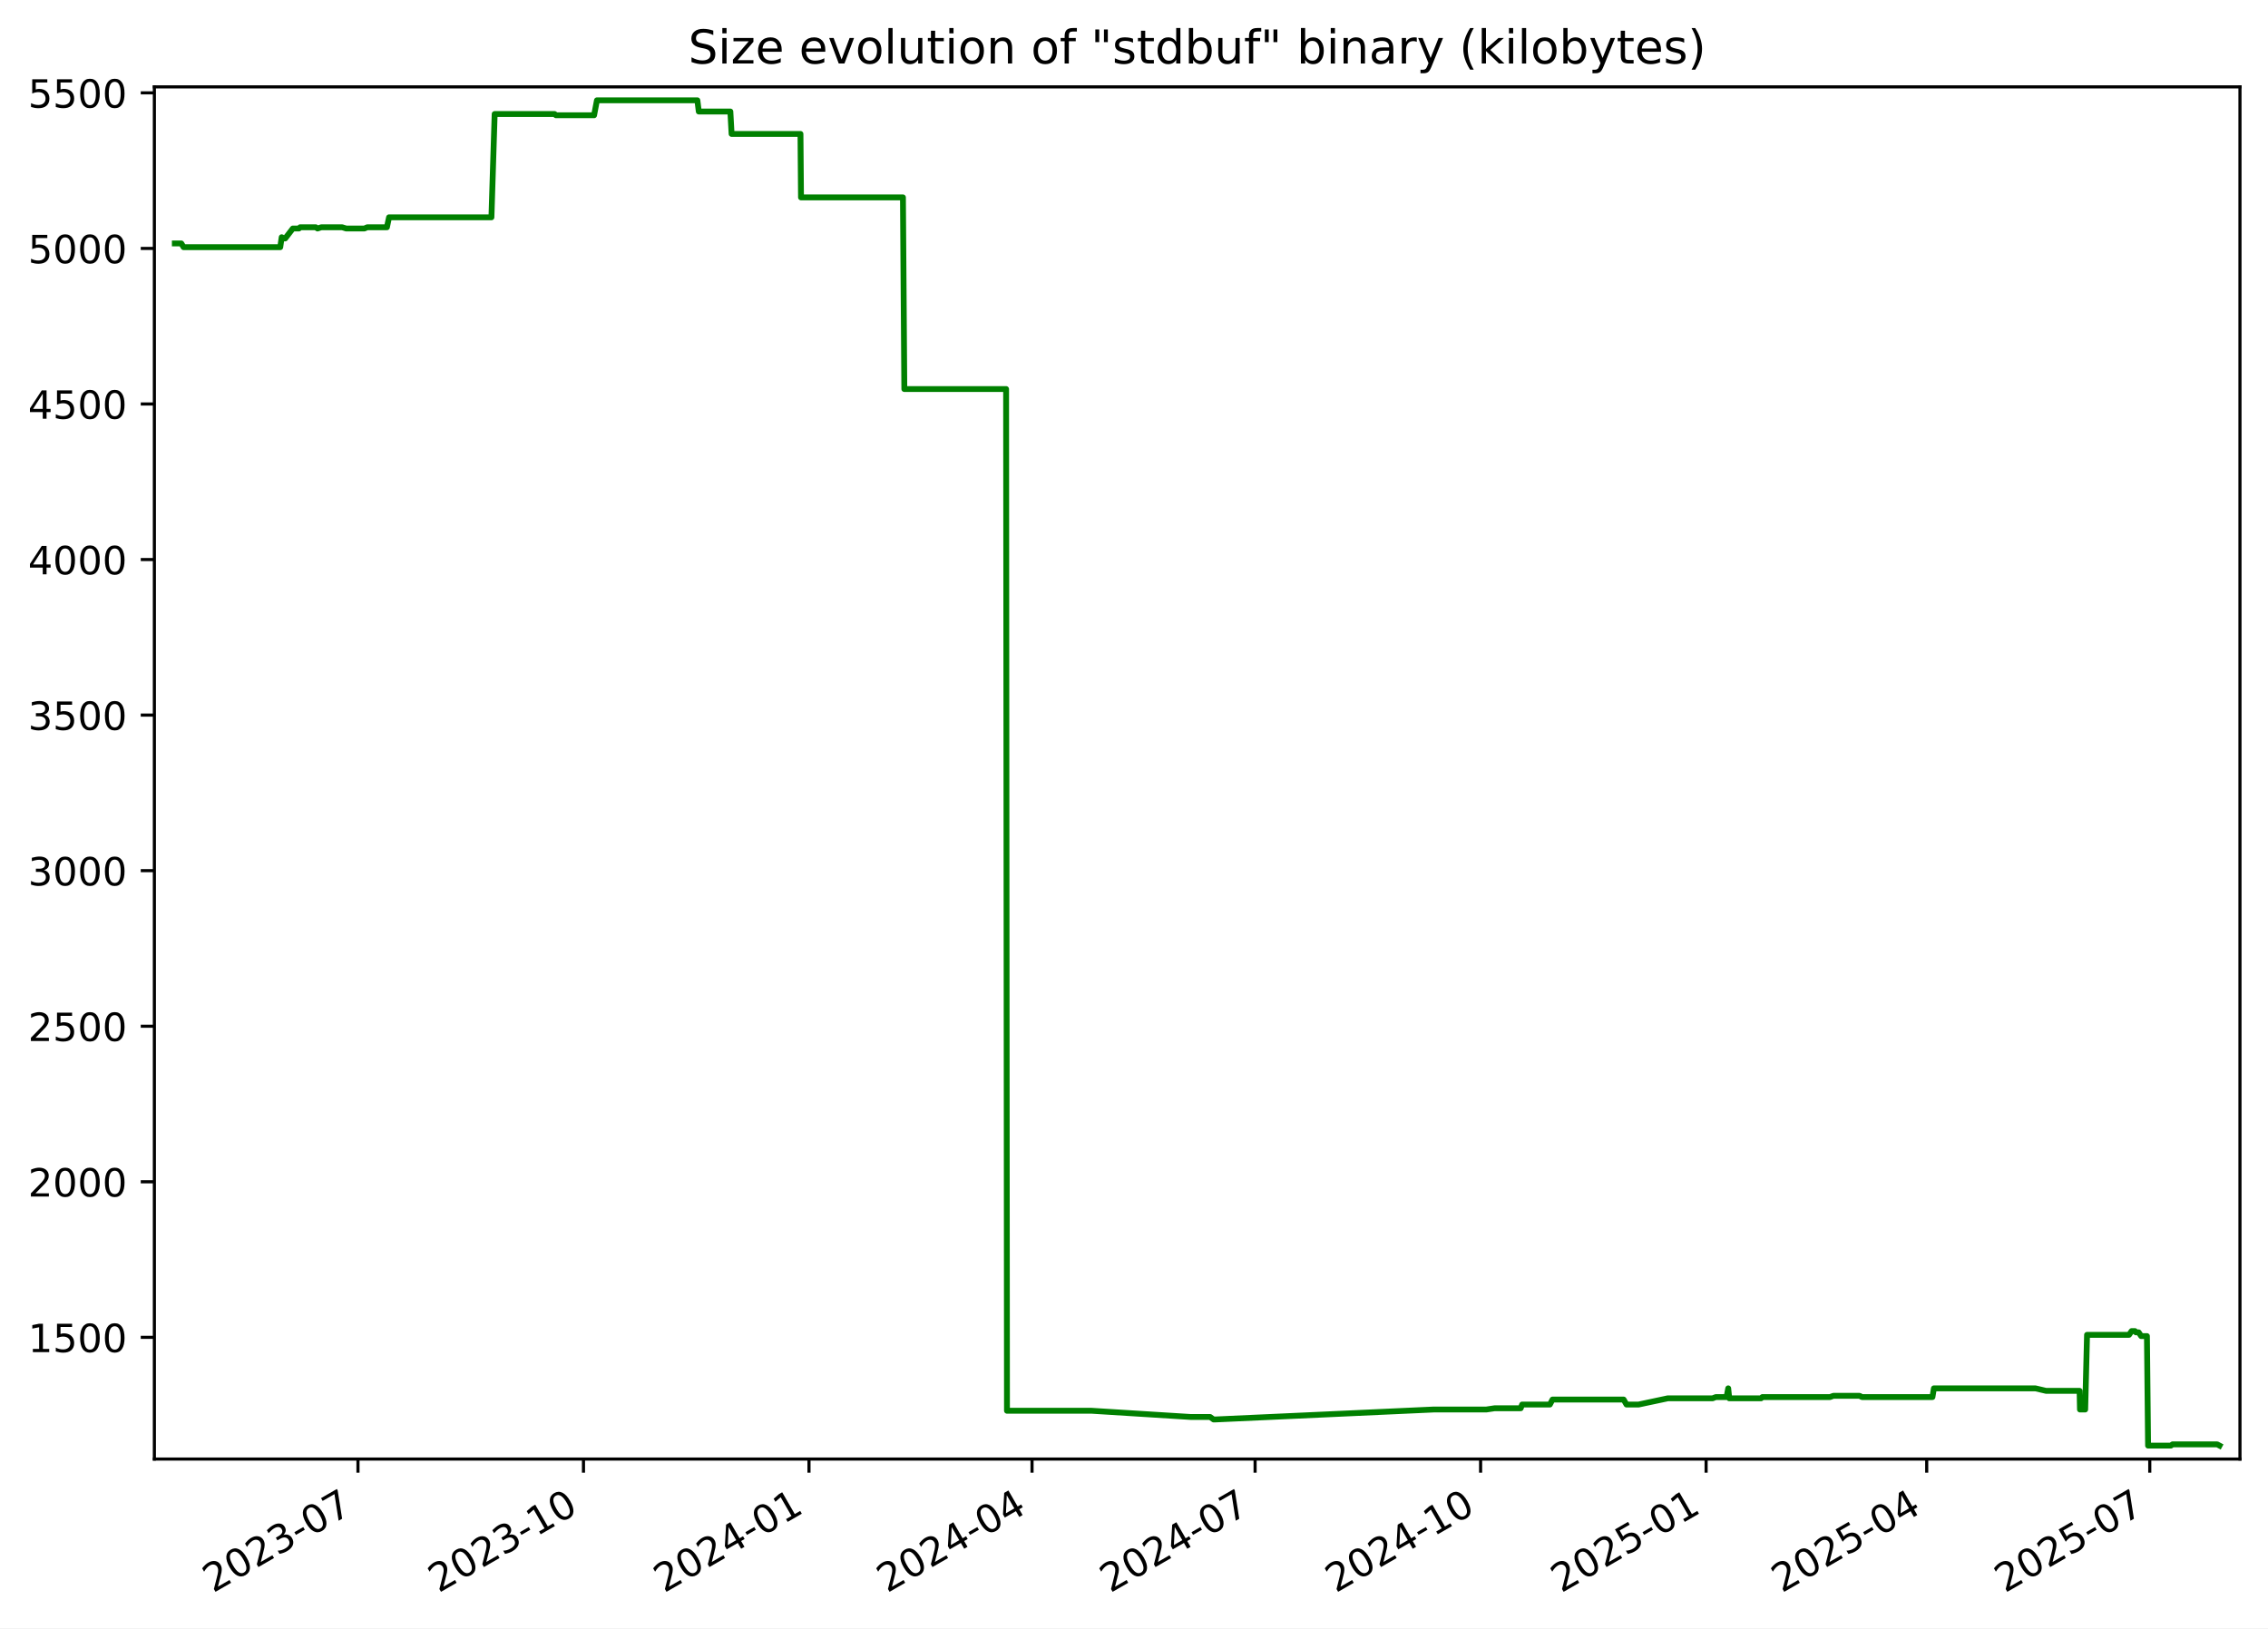
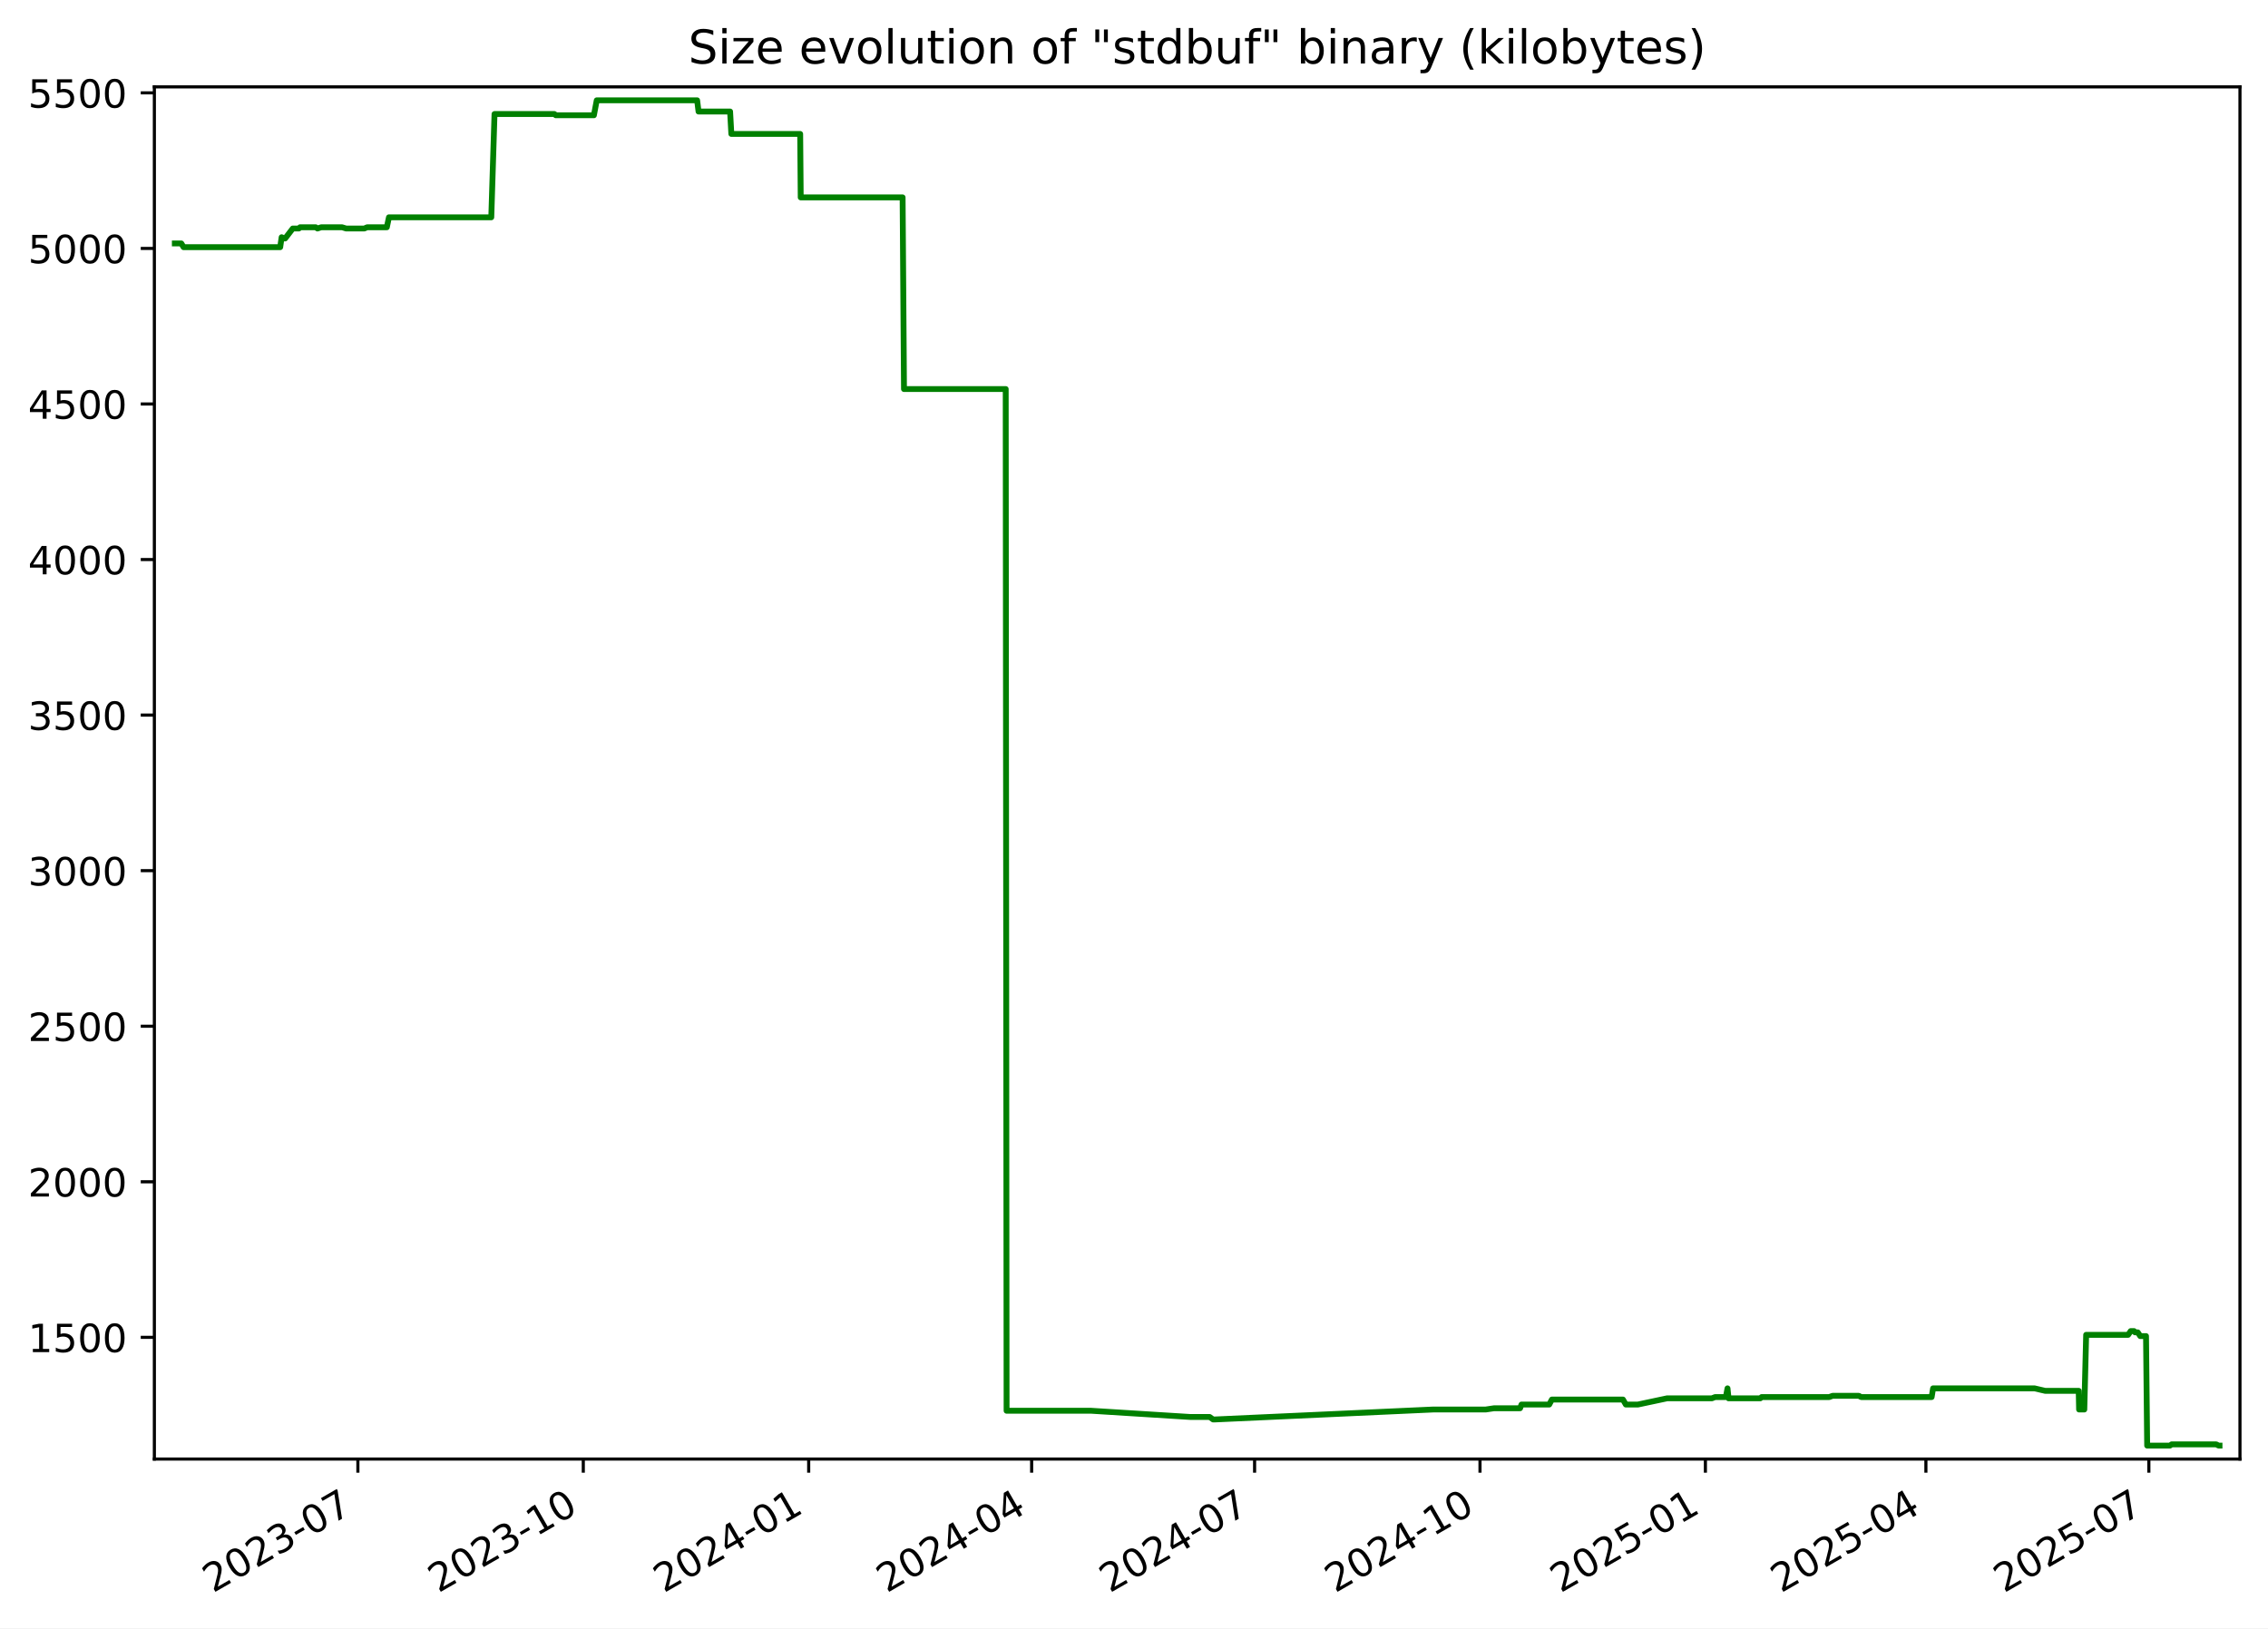
<svg xmlns="http://www.w3.org/2000/svg" xmlns:xlink="http://www.w3.org/1999/xlink" width="582.53pt" height="418.303pt" viewBox="0 0 582.53 418.303" version="1.1">
  <defs>
    <style type="text/css">*{stroke-linejoin: round; stroke-linecap: butt}</style>
  </defs>
  <g id="figure_1">
    <g id="patch_1">
      <path d="M -0 418.303  L 582.53 418.303  L 582.53 0  L -0 0  z " style="fill: #ffffff" />
    </g>
    <g id="axes_1">
      <g id="patch_2">
        <path d="M 39.65 374.83  L 575.33 374.83  L 575.33 22.318  L 39.65 22.318  z " style="fill: #ffffff" />
      </g>
      <g id="matplotlib.axis_1">
        <g id="xtick_1">
          <g id="line2d_1">
            <defs>
-               <path id="m95deaa0ff4" d="M 0 0  L 0 3.5  " style="stroke: #000000; stroke-width: 0.8" />
+               <path id="m06d13617d4" d="M 0 0  L 0 3.5  " style="stroke: #000000; stroke-width: 0.8" />
            </defs>
            <g>
-               <use xlink:href="#m95deaa0ff4" x="91.944" y="374.83" style="stroke: #000000; stroke-width: 0.8" />
+               <use xlink:href="#m06d13617d4" x="91.922" y="374.83" style="stroke: #000000; stroke-width: 0.8" />
            </g>
          </g>
          <g id="text_1">
-             <g transform="translate(54.71899 409.302) rotate(-30) scale(0.1 -0.1)">
+             <g transform="translate(54.69724 409.302) rotate(-30) scale(0.1 -0.1)">
              <defs>
                <path id="DejaVuSans-32" d="M 1228 531  L 3431 531  L 3431 0  L 469 0  L 469 531  Q 828 903 1448 1529  Q 2069 2156 2228 2338  Q 2531 2678 2651 2914  Q 2772 3150 2772 3378  Q 2772 3750 2511 3984  Q 2250 4219 1831 4219  Q 1534 4219 1204 4116  Q 875 4013 500 3803  L 500 4441  Q 881 4594 1212 4672  Q 1544 4750 1819 4750  Q 2544 4750 2975 4387  Q 3406 4025 3406 3419  Q 3406 3131 3298 2873  Q 3191 2616 2906 2266  Q 2828 2175 2409 1742  Q 1991 1309 1228 531  z " transform="scale(0.015625)" />
                <path id="DejaVuSans-30" d="M 2034 4250  Q 1547 4250 1301 3770  Q 1056 3291 1056 2328  Q 1056 1369 1301 889  Q 1547 409 2034 409  Q 2525 409 2770 889  Q 3016 1369 3016 2328  Q 3016 3291 2770 3770  Q 2525 4250 2034 4250  z M 2034 4750  Q 2819 4750 3233 4129  Q 3647 3509 3647 2328  Q 3647 1150 3233 529  Q 2819 -91 2034 -91  Q 1250 -91 836 529  Q 422 1150 422 2328  Q 422 3509 836 4129  Q 1250 4750 2034 4750  z " transform="scale(0.015625)" />
                <path id="DejaVuSans-33" d="M 2597 2516  Q 3050 2419 3304 2112  Q 3559 1806 3559 1356  Q 3559 666 3084 287  Q 2609 -91 1734 -91  Q 1441 -91 1130 -33  Q 819 25 488 141  L 488 750  Q 750 597 1062 519  Q 1375 441 1716 441  Q 2309 441 2620 675  Q 2931 909 2931 1356  Q 2931 1769 2642 2001  Q 2353 2234 1838 2234  L 1294 2234  L 1294 2753  L 1863 2753  Q 2328 2753 2575 2939  Q 2822 3125 2822 3475  Q 2822 3834 2567 4026  Q 2313 4219 1838 4219  Q 1578 4219 1281 4162  Q 984 4106 628 3988  L 628 4550  Q 988 4650 1302 4700  Q 1616 4750 1894 4750  Q 2613 4750 3031 4423  Q 3450 4097 3450 3541  Q 3450 3153 3228 2886  Q 3006 2619 2597 2516  z " transform="scale(0.015625)" />
                <path id="DejaVuSans-2d" d="M 313 2009  L 1997 2009  L 1997 1497  L 313 1497  L 313 2009  z " transform="scale(0.015625)" />
                <path id="DejaVuSans-37" d="M 525 4666  L 3525 4666  L 3525 4397  L 1831 0  L 1172 0  L 2766 4134  L 525 4134  L 525 4666  z " transform="scale(0.015625)" />
              </defs>
              <use xlink:href="#DejaVuSans-32" />
              <use xlink:href="#DejaVuSans-30" x="63.623" />
              <use xlink:href="#DejaVuSans-32" x="127.246" />
              <use xlink:href="#DejaVuSans-33" x="190.869" />
              <use xlink:href="#DejaVuSans-2d" x="254.492" />
              <use xlink:href="#DejaVuSans-30" x="290.576" />
              <use xlink:href="#DejaVuSans-37" x="354.199" />
            </g>
          </g>
        </g>
        <g id="xtick_2">
          <g id="line2d_2">
            <g>
-               <use xlink:href="#m95deaa0ff4" x="149.865" y="374.83" style="stroke: #000000; stroke-width: 0.8" />
+               <use xlink:href="#m06d13617d4" x="149.816" y="374.83" style="stroke: #000000; stroke-width: 0.8" />
            </g>
          </g>
          <g id="text_2">
-             <g transform="translate(112.6397 409.302) rotate(-30) scale(0.1 -0.1)">
+             <g transform="translate(112.5912 409.302) rotate(-30) scale(0.1 -0.1)">
              <defs>
                <path id="DejaVuSans-31" d="M 794 531  L 1825 531  L 1825 4091  L 703 3866  L 703 4441  L 1819 4666  L 2450 4666  L 2450 531  L 3481 531  L 3481 0  L 794 0  L 794 531  z " transform="scale(0.015625)" />
              </defs>
              <use xlink:href="#DejaVuSans-32" />
              <use xlink:href="#DejaVuSans-30" x="63.623" />
              <use xlink:href="#DejaVuSans-32" x="127.246" />
              <use xlink:href="#DejaVuSans-33" x="190.869" />
              <use xlink:href="#DejaVuSans-2d" x="254.492" />
              <use xlink:href="#DejaVuSans-31" x="290.576" />
              <use xlink:href="#DejaVuSans-30" x="354.199" />
            </g>
          </g>
        </g>
        <g id="xtick_3">
          <g id="line2d_3">
            <g>
-               <use xlink:href="#m95deaa0ff4" x="207.785" y="374.83" style="stroke: #000000; stroke-width: 0.8" />
+               <use xlink:href="#m06d13617d4" x="207.71" y="374.83" style="stroke: #000000; stroke-width: 0.8" />
            </g>
          </g>
          <g id="text_3">
-             <g transform="translate(170.5604 409.302) rotate(-30) scale(0.1 -0.1)">
+             <g transform="translate(170.4851 409.302) rotate(-30) scale(0.1 -0.1)">
              <defs>
                <path id="DejaVuSans-34" d="M 2419 4116  L 825 1625  L 2419 1625  L 2419 4116  z M 2253 4666  L 3047 4666  L 3047 1625  L 3713 1625  L 3713 1100  L 3047 1100  L 3047 0  L 2419 0  L 2419 1100  L 313 1100  L 313 1709  L 2253 4666  z " transform="scale(0.015625)" />
              </defs>
              <use xlink:href="#DejaVuSans-32" />
              <use xlink:href="#DejaVuSans-30" x="63.623" />
              <use xlink:href="#DejaVuSans-32" x="127.246" />
              <use xlink:href="#DejaVuSans-34" x="190.869" />
              <use xlink:href="#DejaVuSans-2d" x="254.492" />
              <use xlink:href="#DejaVuSans-30" x="290.576" />
              <use xlink:href="#DejaVuSans-31" x="354.199" />
            </g>
          </g>
        </g>
        <g id="xtick_4">
          <g id="line2d_4">
            <g>
-               <use xlink:href="#m95deaa0ff4" x="265.076" y="374.83" style="stroke: #000000; stroke-width: 0.8" />
+               <use xlink:href="#m06d13617d4" x="264.975" y="374.83" style="stroke: #000000; stroke-width: 0.8" />
            </g>
          </g>
          <g id="text_4">
-             <g transform="translate(227.8515 409.302) rotate(-30) scale(0.1 -0.1)">
+             <g transform="translate(227.7497 409.302) rotate(-30) scale(0.1 -0.1)">
              <use xlink:href="#DejaVuSans-32" />
              <use xlink:href="#DejaVuSans-30" x="63.623" />
              <use xlink:href="#DejaVuSans-32" x="127.246" />
              <use xlink:href="#DejaVuSans-34" x="190.869" />
              <use xlink:href="#DejaVuSans-2d" x="254.492" />
              <use xlink:href="#DejaVuSans-30" x="290.576" />
              <use xlink:href="#DejaVuSans-34" x="354.199" />
            </g>
          </g>
        </g>
        <g id="xtick_5">
          <g id="line2d_5">
            <g>
-               <use xlink:href="#m95deaa0ff4" x="322.367" y="374.83" style="stroke: #000000; stroke-width: 0.8" />
+               <use xlink:href="#m06d13617d4" x="322.239" y="374.83" style="stroke: #000000; stroke-width: 0.8" />
            </g>
          </g>
          <g id="text_5">
-             <g transform="translate(285.1427 409.302) rotate(-30) scale(0.1 -0.1)">
+             <g transform="translate(285.0143 409.302) rotate(-30) scale(0.1 -0.1)">
              <use xlink:href="#DejaVuSans-32" />
              <use xlink:href="#DejaVuSans-30" x="63.623" />
              <use xlink:href="#DejaVuSans-32" x="127.246" />
              <use xlink:href="#DejaVuSans-34" x="190.869" />
              <use xlink:href="#DejaVuSans-2d" x="254.492" />
              <use xlink:href="#DejaVuSans-30" x="290.576" />
              <use xlink:href="#DejaVuSans-37" x="354.199" />
            </g>
          </g>
        </g>
        <g id="xtick_6">
          <g id="line2d_6">
            <g>
-               <use xlink:href="#m95deaa0ff4" x="380.288" y="374.83" style="stroke: #000000; stroke-width: 0.8" />
+               <use xlink:href="#m06d13617d4" x="380.133" y="374.83" style="stroke: #000000; stroke-width: 0.8" />
            </g>
          </g>
          <g id="text_6">
-             <g transform="translate(343.0634 409.302) rotate(-30) scale(0.1 -0.1)">
+             <g transform="translate(342.9083 409.302) rotate(-30) scale(0.1 -0.1)">
              <use xlink:href="#DejaVuSans-32" />
              <use xlink:href="#DejaVuSans-30" x="63.623" />
              <use xlink:href="#DejaVuSans-32" x="127.246" />
              <use xlink:href="#DejaVuSans-34" x="190.869" />
              <use xlink:href="#DejaVuSans-2d" x="254.492" />
              <use xlink:href="#DejaVuSans-31" x="290.576" />
              <use xlink:href="#DejaVuSans-30" x="354.199" />
            </g>
          </g>
        </g>
        <g id="xtick_7">
          <g id="line2d_7">
            <g>
-               <use xlink:href="#m95deaa0ff4" x="438.209" y="374.83" style="stroke: #000000; stroke-width: 0.8" />
+               <use xlink:href="#m06d13617d4" x="438.027" y="374.83" style="stroke: #000000; stroke-width: 0.8" />
            </g>
          </g>
          <g id="text_7">
-             <g transform="translate(400.9841 409.302) rotate(-30) scale(0.1 -0.1)">
+             <g transform="translate(400.8022 409.302) rotate(-30) scale(0.1 -0.1)">
              <defs>
                <path id="DejaVuSans-35" d="M 691 4666  L 3169 4666  L 3169 4134  L 1269 4134  L 1269 2991  Q 1406 3038 1543 3061  Q 1681 3084 1819 3084  Q 2600 3084 3056 2656  Q 3513 2228 3513 1497  Q 3513 744 3044 326  Q 2575 -91 1722 -91  Q 1428 -91 1123 -41  Q 819 9 494 109  L 494 744  Q 775 591 1075 516  Q 1375 441 1709 441  Q 2250 441 2565 725  Q 2881 1009 2881 1497  Q 2881 1984 2565 2268  Q 2250 2553 1709 2553  Q 1456 2553 1204 2497  Q 953 2441 691 2322  L 691 4666  z " transform="scale(0.015625)" />
              </defs>
              <use xlink:href="#DejaVuSans-32" />
              <use xlink:href="#DejaVuSans-30" x="63.623" />
              <use xlink:href="#DejaVuSans-32" x="127.246" />
              <use xlink:href="#DejaVuSans-35" x="190.869" />
              <use xlink:href="#DejaVuSans-2d" x="254.492" />
              <use xlink:href="#DejaVuSans-30" x="290.576" />
              <use xlink:href="#DejaVuSans-31" x="354.199" />
            </g>
          </g>
        </g>
        <g id="xtick_8">
          <g id="line2d_8">
            <g>
-               <use xlink:href="#m95deaa0ff4" x="494.87" y="374.83" style="stroke: #000000; stroke-width: 0.8" />
+               <use xlink:href="#m06d13617d4" x="494.662" y="374.83" style="stroke: #000000; stroke-width: 0.8" />
            </g>
          </g>
          <g id="text_8">
-             <g transform="translate(457.6456 409.302) rotate(-30) scale(0.1 -0.1)">
+             <g transform="translate(457.4375 409.302) rotate(-30) scale(0.1 -0.1)">
              <use xlink:href="#DejaVuSans-32" />
              <use xlink:href="#DejaVuSans-30" x="63.623" />
              <use xlink:href="#DejaVuSans-32" x="127.246" />
              <use xlink:href="#DejaVuSans-35" x="190.869" />
              <use xlink:href="#DejaVuSans-2d" x="254.492" />
              <use xlink:href="#DejaVuSans-30" x="290.576" />
              <use xlink:href="#DejaVuSans-34" x="354.199" />
            </g>
          </g>
        </g>
        <g id="xtick_9">
          <g id="line2d_9">
            <g>
-               <use xlink:href="#m95deaa0ff4" x="552.162" y="374.83" style="stroke: #000000; stroke-width: 0.8" />
+               <use xlink:href="#m06d13617d4" x="551.927" y="374.83" style="stroke: #000000; stroke-width: 0.8" />
            </g>
          </g>
          <g id="text_9">
-             <g transform="translate(514.9367 409.302) rotate(-30) scale(0.1 -0.1)">
+             <g transform="translate(514.7022 409.302) rotate(-30) scale(0.1 -0.1)">
              <use xlink:href="#DejaVuSans-32" />
              <use xlink:href="#DejaVuSans-30" x="63.623" />
              <use xlink:href="#DejaVuSans-32" x="127.246" />
              <use xlink:href="#DejaVuSans-35" x="190.869" />
              <use xlink:href="#DejaVuSans-2d" x="254.492" />
              <use xlink:href="#DejaVuSans-30" x="290.576" />
              <use xlink:href="#DejaVuSans-37" x="354.199" />
            </g>
          </g>
        </g>
      </g>
      <g id="matplotlib.axis_2">
        <g id="ytick_1">
          <g id="line2d_10">
            <defs>
-               <path id="m2e899cfa6f" d="M 0 0  L -3.5 0  " style="stroke: #000000; stroke-width: 0.8" />
+               <path id="ma6a3deb3c9" d="M 0 0  L -3.5 0  " style="stroke: #000000; stroke-width: 0.8" />
            </defs>
            <g>
-               <use xlink:href="#m2e899cfa6f" x="39.65" y="343.56" style="stroke: #000000; stroke-width: 0.8" />
+               <use xlink:href="#ma6a3deb3c9" x="39.65" y="343.56" style="stroke: #000000; stroke-width: 0.8" />
            </g>
          </g>
          <g id="text_10">
            <g transform="translate(7.2 347.3591) scale(0.1 -0.1)">
              <use xlink:href="#DejaVuSans-31" />
              <use xlink:href="#DejaVuSans-35" x="63.623" />
              <use xlink:href="#DejaVuSans-30" x="127.246" />
              <use xlink:href="#DejaVuSans-30" x="190.869" />
            </g>
          </g>
        </g>
        <g id="ytick_2">
          <g id="line2d_11">
            <g>
-               <use xlink:href="#m2e899cfa6f" x="39.65" y="303.597" style="stroke: #000000; stroke-width: 0.8" />
+               <use xlink:href="#ma6a3deb3c9" x="39.65" y="303.597" style="stroke: #000000; stroke-width: 0.8" />
            </g>
          </g>
          <g id="text_11">
            <g transform="translate(7.2 307.3961) scale(0.1 -0.1)">
              <use xlink:href="#DejaVuSans-32" />
              <use xlink:href="#DejaVuSans-30" x="63.623" />
              <use xlink:href="#DejaVuSans-30" x="127.246" />
              <use xlink:href="#DejaVuSans-30" x="190.869" />
            </g>
          </g>
        </g>
        <g id="ytick_3">
          <g id="line2d_12">
            <g>
-               <use xlink:href="#m2e899cfa6f" x="39.65" y="263.634" style="stroke: #000000; stroke-width: 0.8" />
+               <use xlink:href="#ma6a3deb3c9" x="39.65" y="263.634" style="stroke: #000000; stroke-width: 0.8" />
            </g>
          </g>
          <g id="text_12">
            <g transform="translate(7.2 267.4331) scale(0.1 -0.1)">
              <use xlink:href="#DejaVuSans-32" />
              <use xlink:href="#DejaVuSans-35" x="63.623" />
              <use xlink:href="#DejaVuSans-30" x="127.246" />
              <use xlink:href="#DejaVuSans-30" x="190.869" />
            </g>
          </g>
        </g>
        <g id="ytick_4">
          <g id="line2d_13">
            <g>
-               <use xlink:href="#m2e899cfa6f" x="39.65" y="223.671" style="stroke: #000000; stroke-width: 0.8" />
+               <use xlink:href="#ma6a3deb3c9" x="39.65" y="223.671" style="stroke: #000000; stroke-width: 0.8" />
            </g>
          </g>
          <g id="text_13">
            <g transform="translate(7.2 227.4701) scale(0.1 -0.1)">
              <use xlink:href="#DejaVuSans-33" />
              <use xlink:href="#DejaVuSans-30" x="63.623" />
              <use xlink:href="#DejaVuSans-30" x="127.246" />
              <use xlink:href="#DejaVuSans-30" x="190.869" />
            </g>
          </g>
        </g>
        <g id="ytick_5">
          <g id="line2d_14">
            <g>
-               <use xlink:href="#m2e899cfa6f" x="39.65" y="183.708" style="stroke: #000000; stroke-width: 0.8" />
+               <use xlink:href="#ma6a3deb3c9" x="39.65" y="183.708" style="stroke: #000000; stroke-width: 0.8" />
            </g>
          </g>
          <g id="text_14">
            <g transform="translate(7.2 187.5071) scale(0.1 -0.1)">
              <use xlink:href="#DejaVuSans-33" />
              <use xlink:href="#DejaVuSans-35" x="63.623" />
              <use xlink:href="#DejaVuSans-30" x="127.246" />
              <use xlink:href="#DejaVuSans-30" x="190.869" />
            </g>
          </g>
        </g>
        <g id="ytick_6">
          <g id="line2d_15">
            <g>
-               <use xlink:href="#m2e899cfa6f" x="39.65" y="143.745" style="stroke: #000000; stroke-width: 0.8" />
+               <use xlink:href="#ma6a3deb3c9" x="39.65" y="143.745" style="stroke: #000000; stroke-width: 0.8" />
            </g>
          </g>
          <g id="text_15">
            <g transform="translate(7.2 147.5441) scale(0.1 -0.1)">
              <use xlink:href="#DejaVuSans-34" />
              <use xlink:href="#DejaVuSans-30" x="63.623" />
              <use xlink:href="#DejaVuSans-30" x="127.246" />
              <use xlink:href="#DejaVuSans-30" x="190.869" />
            </g>
          </g>
        </g>
        <g id="ytick_7">
          <g id="line2d_16">
            <g>
-               <use xlink:href="#m2e899cfa6f" x="39.65" y="103.782" style="stroke: #000000; stroke-width: 0.8" />
+               <use xlink:href="#ma6a3deb3c9" x="39.65" y="103.782" style="stroke: #000000; stroke-width: 0.8" />
            </g>
          </g>
          <g id="text_16">
            <g transform="translate(7.2 107.5811) scale(0.1 -0.1)">
              <use xlink:href="#DejaVuSans-34" />
              <use xlink:href="#DejaVuSans-35" x="63.623" />
              <use xlink:href="#DejaVuSans-30" x="127.246" />
              <use xlink:href="#DejaVuSans-30" x="190.869" />
            </g>
          </g>
        </g>
        <g id="ytick_8">
          <g id="line2d_17">
            <g>
-               <use xlink:href="#m2e899cfa6f" x="39.65" y="63.819" style="stroke: #000000; stroke-width: 0.8" />
+               <use xlink:href="#ma6a3deb3c9" x="39.65" y="63.819" style="stroke: #000000; stroke-width: 0.8" />
            </g>
          </g>
          <g id="text_17">
            <g transform="translate(7.2 67.61812) scale(0.1 -0.1)">
              <use xlink:href="#DejaVuSans-35" />
              <use xlink:href="#DejaVuSans-30" x="63.623" />
              <use xlink:href="#DejaVuSans-30" x="127.246" />
              <use xlink:href="#DejaVuSans-30" x="190.869" />
            </g>
          </g>
        </g>
        <g id="ytick_9">
          <g id="line2d_18">
            <g>
-               <use xlink:href="#m2e899cfa6f" x="39.65" y="23.856" style="stroke: #000000; stroke-width: 0.8" />
+               <use xlink:href="#ma6a3deb3c9" x="39.65" y="23.856" style="stroke: #000000; stroke-width: 0.8" />
            </g>
          </g>
          <g id="text_18">
            <g transform="translate(7.2 27.65512) scale(0.1 -0.1)">
              <use xlink:href="#DejaVuSans-35" />
              <use xlink:href="#DejaVuSans-35" x="63.623" />
              <use xlink:href="#DejaVuSans-30" x="127.246" />
              <use xlink:href="#DejaVuSans-30" x="190.869" />
            </g>
          </g>
        </g>
      </g>
      <g id="line2d_19">
-         <path d="M 44.902 62.54  L 46.568 62.54  L 47.151 63.499  L 71.982 63.499  L 72.35 60.942  L 73.027 61.261  L 73.25 61.261  L 75.212 58.704  L 76.783 58.704  L 77.078 58.384  L 81.104 58.384  L 81.558 58.704  L 82.527 58.384  L 87.879 58.384  L 88.923 58.704  L 93.594 58.704  L 94.324 58.384  L 99.379 58.384  L 99.927 55.826  L 126.223 55.826  L 127.052 29.291  L 142.445 29.291  L 142.799 29.611  L 152.591 29.611  L 153.321 25.774  L 179.12 25.774  L 179.48 28.651  L 187.591 28.651  L 187.908 34.406  L 205.6 34.406  L 205.736 50.711  L 231.92 50.711  L 232.274 99.945  L 258.415 99.945  L 258.639 362.422  L 280.363 362.422  L 305.88 364.021  L 310.818 364.021  L 311.705 364.66  L 312.088 364.66  L 368.216 362.103  L 381.739 362.103  L 383.877 361.783  L 390.586 361.783  L 390.952 360.824  L 398.079 360.824  L 398.76 359.545  L 417.025 359.545  L 417.764 360.824  L 420.864 360.824  L 428.386 359.225  L 439.882 359.225  L 440.709 358.906  L 443.469 358.906  L 443.889 356.668  L 444.153 359.225  L 452.323 359.225  L 452.661 358.906  L 470.02 358.906  L 470.894 358.586  L 477.644 358.586  L 478.236 358.906  L 496.343 358.906  L 496.714 356.668  L 522.775 356.668  L 525.526 357.307  L 534.139 357.307  L 534.236 362.103  L 535.573 362.103  L 536.051 342.92  L 546.835 342.92  L 547.501 341.961  L 548.367 341.961  L 548.61 342.281  L 549.311 342.281  L 549.954 343.24  L 551.436 343.24  L 551.729 371.374  L 557.583 371.374  L 558.016 371.054  L 569.484 371.054  L 570.078 371.374  L 570.078 371.374  " clip-path="url(#p273ac401c0)" style="fill: none; stroke: #008000; stroke-width: 1.5; stroke-linecap: square" />
+         <path d="M 44.902 62.54  L 46.568 62.54  L 47.15 63.499  L 71.969 63.499  L 72.338 60.942  L 73.014 61.261  L 73.237 61.261  L 75.198 58.704  L 76.769 58.704  L 77.063 58.384  L 81.088 58.384  L 81.541 58.704  L 82.51 58.384  L 87.859 58.384  L 88.903 58.704  L 93.571 58.704  L 94.301 58.384  L 99.354 58.384  L 99.902 55.826  L 126.185 55.826  L 127.014 29.291  L 142.4 29.291  L 142.754 29.611  L 152.541 29.611  L 153.271 25.774  L 179.058 25.774  L 179.418 28.651  L 187.525 28.651  L 187.842 34.406  L 205.526 34.406  L 205.662 50.711  L 231.834 50.711  L 232.187 99.945  L 258.316 99.945  L 258.54 362.422  L 280.254 362.422  L 305.759 364.021  L 310.695 364.021  L 311.582 364.66  L 311.965 364.66  L 368.066 362.103  L 381.583 362.103  L 383.721 361.783  L 390.426 361.783  L 390.792 360.824  L 397.916 360.824  L 398.596 359.545  L 416.853 359.545  L 417.592 360.824  L 420.69 360.824  L 428.209 359.225  L 439.699 359.225  L 440.526 358.906  L 443.285 358.906  L 443.705 356.668  L 443.969 359.225  L 452.135 359.225  L 452.472 358.906  L 469.823 358.906  L 470.697 358.586  L 477.444 358.586  L 478.036 358.906  L 496.134 358.906  L 496.505 356.668  L 522.554 356.668  L 525.304 357.307  L 533.912 357.307  L 534.01 362.103  L 535.346 362.103  L 535.824 342.92  L 546.603 342.92  L 547.268 341.961  L 548.134 341.961  L 548.377 342.281  L 549.077 342.281  L 549.72 343.24  L 551.202 343.24  L 551.494 371.374  L 557.346 371.374  L 557.779 371.054  L 569.241 371.054  L 569.835 371.374  L 570.078 371.374  L 570.078 371.374  " clip-path="url(#p79b42bc0c1)" style="fill: none; stroke: #008000; stroke-width: 1.5; stroke-linecap: square" />
      </g>
      <g id="patch_3">
        <path d="M 39.65 374.83  L 39.65 22.318  " style="fill: none; stroke: #000000; stroke-width: 0.8; stroke-linejoin: miter; stroke-linecap: square" />
      </g>
      <g id="patch_4">
        <path d="M 575.33 374.83  L 575.33 22.318  " style="fill: none; stroke: #000000; stroke-width: 0.8; stroke-linejoin: miter; stroke-linecap: square" />
      </g>
      <g id="patch_5">
        <path d="M 39.65 374.83  L 575.33 374.83  " style="fill: none; stroke: #000000; stroke-width: 0.8; stroke-linejoin: miter; stroke-linecap: square" />
      </g>
      <g id="patch_6">
        <path d="M 39.65 22.318  L 575.33 22.318  " style="fill: none; stroke: #000000; stroke-width: 0.8; stroke-linejoin: miter; stroke-linecap: square" />
      </g>
      <g id="text_19">
        <g transform="translate(176.7837 16.31812) scale(0.12 -0.12)">
          <defs>
            <path id="DejaVuSans-53" d="M 3425 4513  L 3425 3897  Q 3066 4069 2747 4153  Q 2428 4238 2131 4238  Q 1616 4238 1336 4038  Q 1056 3838 1056 3469  Q 1056 3159 1242 3001  Q 1428 2844 1947 2747  L 2328 2669  Q 3034 2534 3370 2195  Q 3706 1856 3706 1288  Q 3706 609 3251 259  Q 2797 -91 1919 -91  Q 1588 -91 1214 -16  Q 841 59 441 206  L 441 856  Q 825 641 1194 531  Q 1563 422 1919 422  Q 2459 422 2753 634  Q 3047 847 3047 1241  Q 3047 1584 2836 1778  Q 2625 1972 2144 2069  L 1759 2144  Q 1053 2284 737 2584  Q 422 2884 422 3419  Q 422 4038 858 4394  Q 1294 4750 2059 4750  Q 2388 4750 2728 4690  Q 3069 4631 3425 4513  z " transform="scale(0.015625)" />
            <path id="DejaVuSans-69" d="M 603 3500  L 1178 3500  L 1178 0  L 603 0  L 603 3500  z M 603 4863  L 1178 4863  L 1178 4134  L 603 4134  L 603 4863  z " transform="scale(0.015625)" />
            <path id="DejaVuSans-7a" d="M 353 3500  L 3084 3500  L 3084 2975  L 922 459  L 3084 459  L 3084 0  L 275 0  L 275 525  L 2438 3041  L 353 3041  L 353 3500  z " transform="scale(0.015625)" />
            <path id="DejaVuSans-65" d="M 3597 1894  L 3597 1613  L 953 1613  Q 991 1019 1311 708  Q 1631 397 2203 397  Q 2534 397 2845 478  Q 3156 559 3463 722  L 3463 178  Q 3153 47 2828 -22  Q 2503 -91 2169 -91  Q 1331 -91 842 396  Q 353 884 353 1716  Q 353 2575 817 3079  Q 1281 3584 2069 3584  Q 2775 3584 3186 3129  Q 3597 2675 3597 1894  z M 3022 2063  Q 3016 2534 2758 2815  Q 2500 3097 2075 3097  Q 1594 3097 1305 2825  Q 1016 2553 972 2059  L 3022 2063  z " transform="scale(0.015625)" />
            <path id="DejaVuSans-20" transform="scale(0.015625)" />
            <path id="DejaVuSans-76" d="M 191 3500  L 800 3500  L 1894 563  L 2988 3500  L 3597 3500  L 2284 0  L 1503 0  L 191 3500  z " transform="scale(0.015625)" />
            <path id="DejaVuSans-6f" d="M 1959 3097  Q 1497 3097 1228 2736  Q 959 2375 959 1747  Q 959 1119 1226 758  Q 1494 397 1959 397  Q 2419 397 2687 759  Q 2956 1122 2956 1747  Q 2956 2369 2687 2733  Q 2419 3097 1959 3097  z M 1959 3584  Q 2709 3584 3137 3096  Q 3566 2609 3566 1747  Q 3566 888 3137 398  Q 2709 -91 1959 -91  Q 1206 -91 779 398  Q 353 888 353 1747  Q 353 2609 779 3096  Q 1206 3584 1959 3584  z " transform="scale(0.015625)" />
            <path id="DejaVuSans-6c" d="M 603 4863  L 1178 4863  L 1178 0  L 603 0  L 603 4863  z " transform="scale(0.015625)" />
            <path id="DejaVuSans-75" d="M 544 1381  L 544 3500  L 1119 3500  L 1119 1403  Q 1119 906 1312 657  Q 1506 409 1894 409  Q 2359 409 2629 706  Q 2900 1003 2900 1516  L 2900 3500  L 3475 3500  L 3475 0  L 2900 0  L 2900 538  Q 2691 219 2414 64  Q 2138 -91 1772 -91  Q 1169 -91 856 284  Q 544 659 544 1381  z M 1991 3584  L 1991 3584  z " transform="scale(0.015625)" />
            <path id="DejaVuSans-74" d="M 1172 4494  L 1172 3500  L 2356 3500  L 2356 3053  L 1172 3053  L 1172 1153  Q 1172 725 1289 603  Q 1406 481 1766 481  L 2356 481  L 2356 0  L 1766 0  Q 1100 0 847 248  Q 594 497 594 1153  L 594 3053  L 172 3053  L 172 3500  L 594 3500  L 594 4494  L 1172 4494  z " transform="scale(0.015625)" />
            <path id="DejaVuSans-6e" d="M 3513 2113  L 3513 0  L 2938 0  L 2938 2094  Q 2938 2591 2744 2837  Q 2550 3084 2163 3084  Q 1697 3084 1428 2787  Q 1159 2491 1159 1978  L 1159 0  L 581 0  L 581 3500  L 1159 3500  L 1159 2956  Q 1366 3272 1645 3428  Q 1925 3584 2291 3584  Q 2894 3584 3203 3211  Q 3513 2838 3513 2113  z " transform="scale(0.015625)" />
            <path id="DejaVuSans-66" d="M 2375 4863  L 2375 4384  L 1825 4384  Q 1516 4384 1395 4259  Q 1275 4134 1275 3809  L 1275 3500  L 2222 3500  L 2222 3053  L 1275 3053  L 1275 0  L 697 0  L 697 3053  L 147 3053  L 147 3500  L 697 3500  L 697 3744  Q 697 4328 969 4595  Q 1241 4863 1831 4863  L 2375 4863  z " transform="scale(0.015625)" />
            <path id="DejaVuSans-22" d="M 1147 4666  L 1147 2931  L 616 2931  L 616 4666  L 1147 4666  z M 2328 4666  L 2328 2931  L 1797 2931  L 1797 4666  L 2328 4666  z " transform="scale(0.015625)" />
            <path id="DejaVuSans-73" d="M 2834 3397  L 2834 2853  Q 2591 2978 2328 3040  Q 2066 3103 1784 3103  Q 1356 3103 1142 2972  Q 928 2841 928 2578  Q 928 2378 1081 2264  Q 1234 2150 1697 2047  L 1894 2003  Q 2506 1872 2764 1633  Q 3022 1394 3022 966  Q 3022 478 2636 193  Q 2250 -91 1575 -91  Q 1294 -91 989 -36  Q 684 19 347 128  L 347 722  Q 666 556 975 473  Q 1284 391 1588 391  Q 1994 391 2212 530  Q 2431 669 2431 922  Q 2431 1156 2273 1281  Q 2116 1406 1581 1522  L 1381 1569  Q 847 1681 609 1914  Q 372 2147 372 2553  Q 372 3047 722 3315  Q 1072 3584 1716 3584  Q 2034 3584 2315 3537  Q 2597 3491 2834 3397  z " transform="scale(0.015625)" />
            <path id="DejaVuSans-64" d="M 2906 2969  L 2906 4863  L 3481 4863  L 3481 0  L 2906 0  L 2906 525  Q 2725 213 2448 61  Q 2172 -91 1784 -91  Q 1150 -91 751 415  Q 353 922 353 1747  Q 353 2572 751 3078  Q 1150 3584 1784 3584  Q 2172 3584 2448 3432  Q 2725 3281 2906 2969  z M 947 1747  Q 947 1113 1208 752  Q 1469 391 1925 391  Q 2381 391 2643 752  Q 2906 1113 2906 1747  Q 2906 2381 2643 2742  Q 2381 3103 1925 3103  Q 1469 3103 1208 2742  Q 947 2381 947 1747  z " transform="scale(0.015625)" />
            <path id="DejaVuSans-62" d="M 3116 1747  Q 3116 2381 2855 2742  Q 2594 3103 2138 3103  Q 1681 3103 1420 2742  Q 1159 2381 1159 1747  Q 1159 1113 1420 752  Q 1681 391 2138 391  Q 2594 391 2855 752  Q 3116 1113 3116 1747  z M 1159 2969  Q 1341 3281 1617 3432  Q 1894 3584 2278 3584  Q 2916 3584 3314 3078  Q 3713 2572 3713 1747  Q 3713 922 3314 415  Q 2916 -91 2278 -91  Q 1894 -91 1617 61  Q 1341 213 1159 525  L 1159 0  L 581 0  L 581 4863  L 1159 4863  L 1159 2969  z " transform="scale(0.015625)" />
            <path id="DejaVuSans-61" d="M 2194 1759  Q 1497 1759 1228 1600  Q 959 1441 959 1056  Q 959 750 1161 570  Q 1363 391 1709 391  Q 2188 391 2477 730  Q 2766 1069 2766 1631  L 2766 1759  L 2194 1759  z M 3341 1997  L 3341 0  L 2766 0  L 2766 531  Q 2569 213 2275 61  Q 1981 -91 1556 -91  Q 1019 -91 701 211  Q 384 513 384 1019  Q 384 1609 779 1909  Q 1175 2209 1959 2209  L 2766 2209  L 2766 2266  Q 2766 2663 2505 2880  Q 2244 3097 1772 3097  Q 1472 3097 1187 3025  Q 903 2953 641 2809  L 641 3341  Q 956 3463 1253 3523  Q 1550 3584 1831 3584  Q 2591 3584 2966 3190  Q 3341 2797 3341 1997  z " transform="scale(0.015625)" />
            <path id="DejaVuSans-72" d="M 2631 2963  Q 2534 3019 2420 3045  Q 2306 3072 2169 3072  Q 1681 3072 1420 2755  Q 1159 2438 1159 1844  L 1159 0  L 581 0  L 581 3500  L 1159 3500  L 1159 2956  Q 1341 3275 1631 3429  Q 1922 3584 2338 3584  Q 2397 3584 2469 3576  Q 2541 3569 2628 3553  L 2631 2963  z " transform="scale(0.015625)" />
            <path id="DejaVuSans-79" d="M 2059 -325  Q 1816 -950 1584 -1140  Q 1353 -1331 966 -1331  L 506 -1331  L 506 -850  L 844 -850  Q 1081 -850 1212 -737  Q 1344 -625 1503 -206  L 1606 56  L 191 3500  L 800 3500  L 1894 763  L 2988 3500  L 3597 3500  L 2059 -325  z " transform="scale(0.015625)" />
            <path id="DejaVuSans-28" d="M 1984 4856  Q 1566 4138 1362 3434  Q 1159 2731 1159 2009  Q 1159 1288 1364 580  Q 1569 -128 1984 -844  L 1484 -844  Q 1016 -109 783 600  Q 550 1309 550 2009  Q 550 2706 781 3412  Q 1013 4119 1484 4856  L 1984 4856  z " transform="scale(0.015625)" />
            <path id="DejaVuSans-6b" d="M 581 4863  L 1159 4863  L 1159 1991  L 2875 3500  L 3609 3500  L 1753 1863  L 3688 0  L 2938 0  L 1159 1709  L 1159 0  L 581 0  L 581 4863  z " transform="scale(0.015625)" />
            <path id="DejaVuSans-29" d="M 513 4856  L 1013 4856  Q 1481 4119 1714 3412  Q 1947 2706 1947 2009  Q 1947 1309 1714 600  Q 1481 -109 1013 -844  L 513 -844  Q 928 -128 1133 580  Q 1338 1288 1338 2009  Q 1338 2731 1133 3434  Q 928 4138 513 4856  z " transform="scale(0.015625)" />
          </defs>
          <use xlink:href="#DejaVuSans-53" />
          <use xlink:href="#DejaVuSans-69" x="63.477" />
          <use xlink:href="#DejaVuSans-7a" x="91.26" />
          <use xlink:href="#DejaVuSans-65" x="143.75" />
          <use xlink:href="#DejaVuSans-20" x="205.273" />
          <use xlink:href="#DejaVuSans-65" x="237.061" />
          <use xlink:href="#DejaVuSans-76" x="298.584" />
          <use xlink:href="#DejaVuSans-6f" x="357.764" />
          <use xlink:href="#DejaVuSans-6c" x="418.945" />
          <use xlink:href="#DejaVuSans-75" x="446.729" />
          <use xlink:href="#DejaVuSans-74" x="510.107" />
          <use xlink:href="#DejaVuSans-69" x="549.316" />
          <use xlink:href="#DejaVuSans-6f" x="577.1" />
          <use xlink:href="#DejaVuSans-6e" x="638.281" />
          <use xlink:href="#DejaVuSans-20" x="701.66" />
          <use xlink:href="#DejaVuSans-6f" x="733.447" />
          <use xlink:href="#DejaVuSans-66" x="794.629" />
          <use xlink:href="#DejaVuSans-20" x="829.834" />
          <use xlink:href="#DejaVuSans-22" x="861.621" />
          <use xlink:href="#DejaVuSans-73" x="907.617" />
          <use xlink:href="#DejaVuSans-74" x="959.717" />
          <use xlink:href="#DejaVuSans-64" x="998.926" />
          <use xlink:href="#DejaVuSans-62" x="1062.402" />
          <use xlink:href="#DejaVuSans-75" x="1125.879" />
          <use xlink:href="#DejaVuSans-66" x="1189.258" />
          <use xlink:href="#DejaVuSans-22" x="1224.463" />
          <use xlink:href="#DejaVuSans-20" x="1270.459" />
          <use xlink:href="#DejaVuSans-62" x="1302.246" />
          <use xlink:href="#DejaVuSans-69" x="1365.723" />
          <use xlink:href="#DejaVuSans-6e" x="1393.506" />
          <use xlink:href="#DejaVuSans-61" x="1456.885" />
          <use xlink:href="#DejaVuSans-72" x="1518.164" />
          <use xlink:href="#DejaVuSans-79" x="1559.277" />
          <use xlink:href="#DejaVuSans-20" x="1618.457" />
          <use xlink:href="#DejaVuSans-28" x="1650.244" />
          <use xlink:href="#DejaVuSans-6b" x="1689.258" />
          <use xlink:href="#DejaVuSans-69" x="1747.168" />
          <use xlink:href="#DejaVuSans-6c" x="1774.951" />
          <use xlink:href="#DejaVuSans-6f" x="1802.734" />
          <use xlink:href="#DejaVuSans-62" x="1863.916" />
          <use xlink:href="#DejaVuSans-79" x="1927.393" />
          <use xlink:href="#DejaVuSans-74" x="1986.572" />
          <use xlink:href="#DejaVuSans-65" x="2025.781" />
          <use xlink:href="#DejaVuSans-73" x="2087.305" />
          <use xlink:href="#DejaVuSans-29" x="2139.404" />
        </g>
      </g>
    </g>
  </g>
  <defs>
-     <clipPath id="p273ac401c0">
+     <clipPath id="p79b42bc0c1">
      <rect x="39.65" y="22.318" width="535.68" height="352.512" />
    </clipPath>
  </defs>
</svg>
